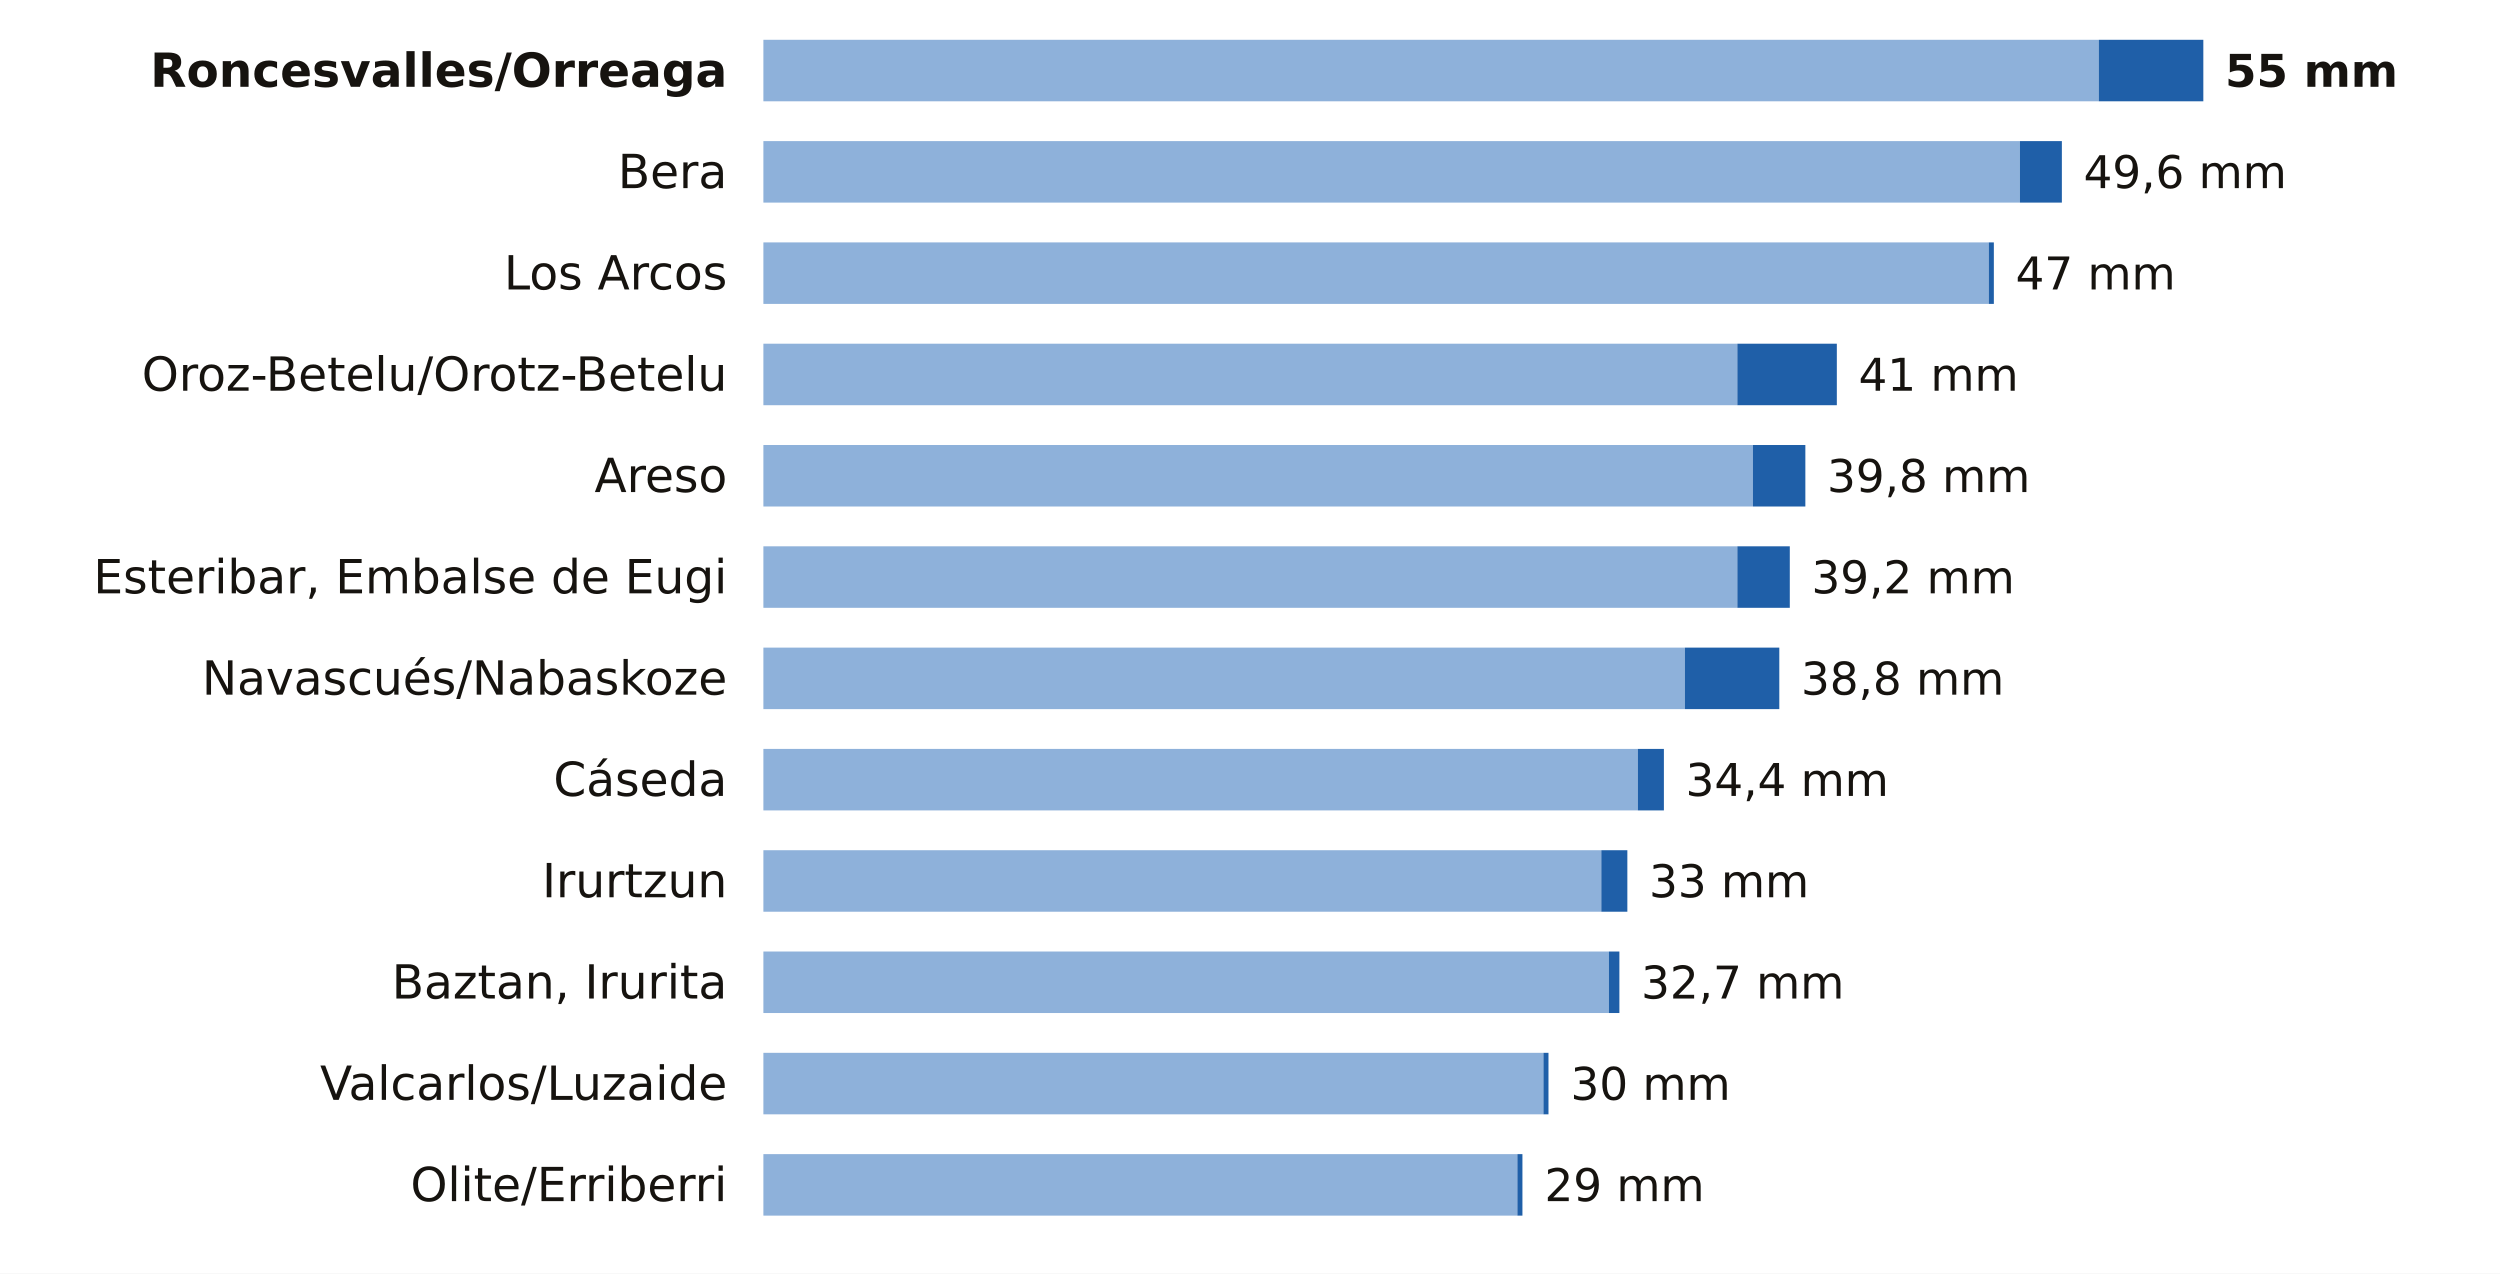
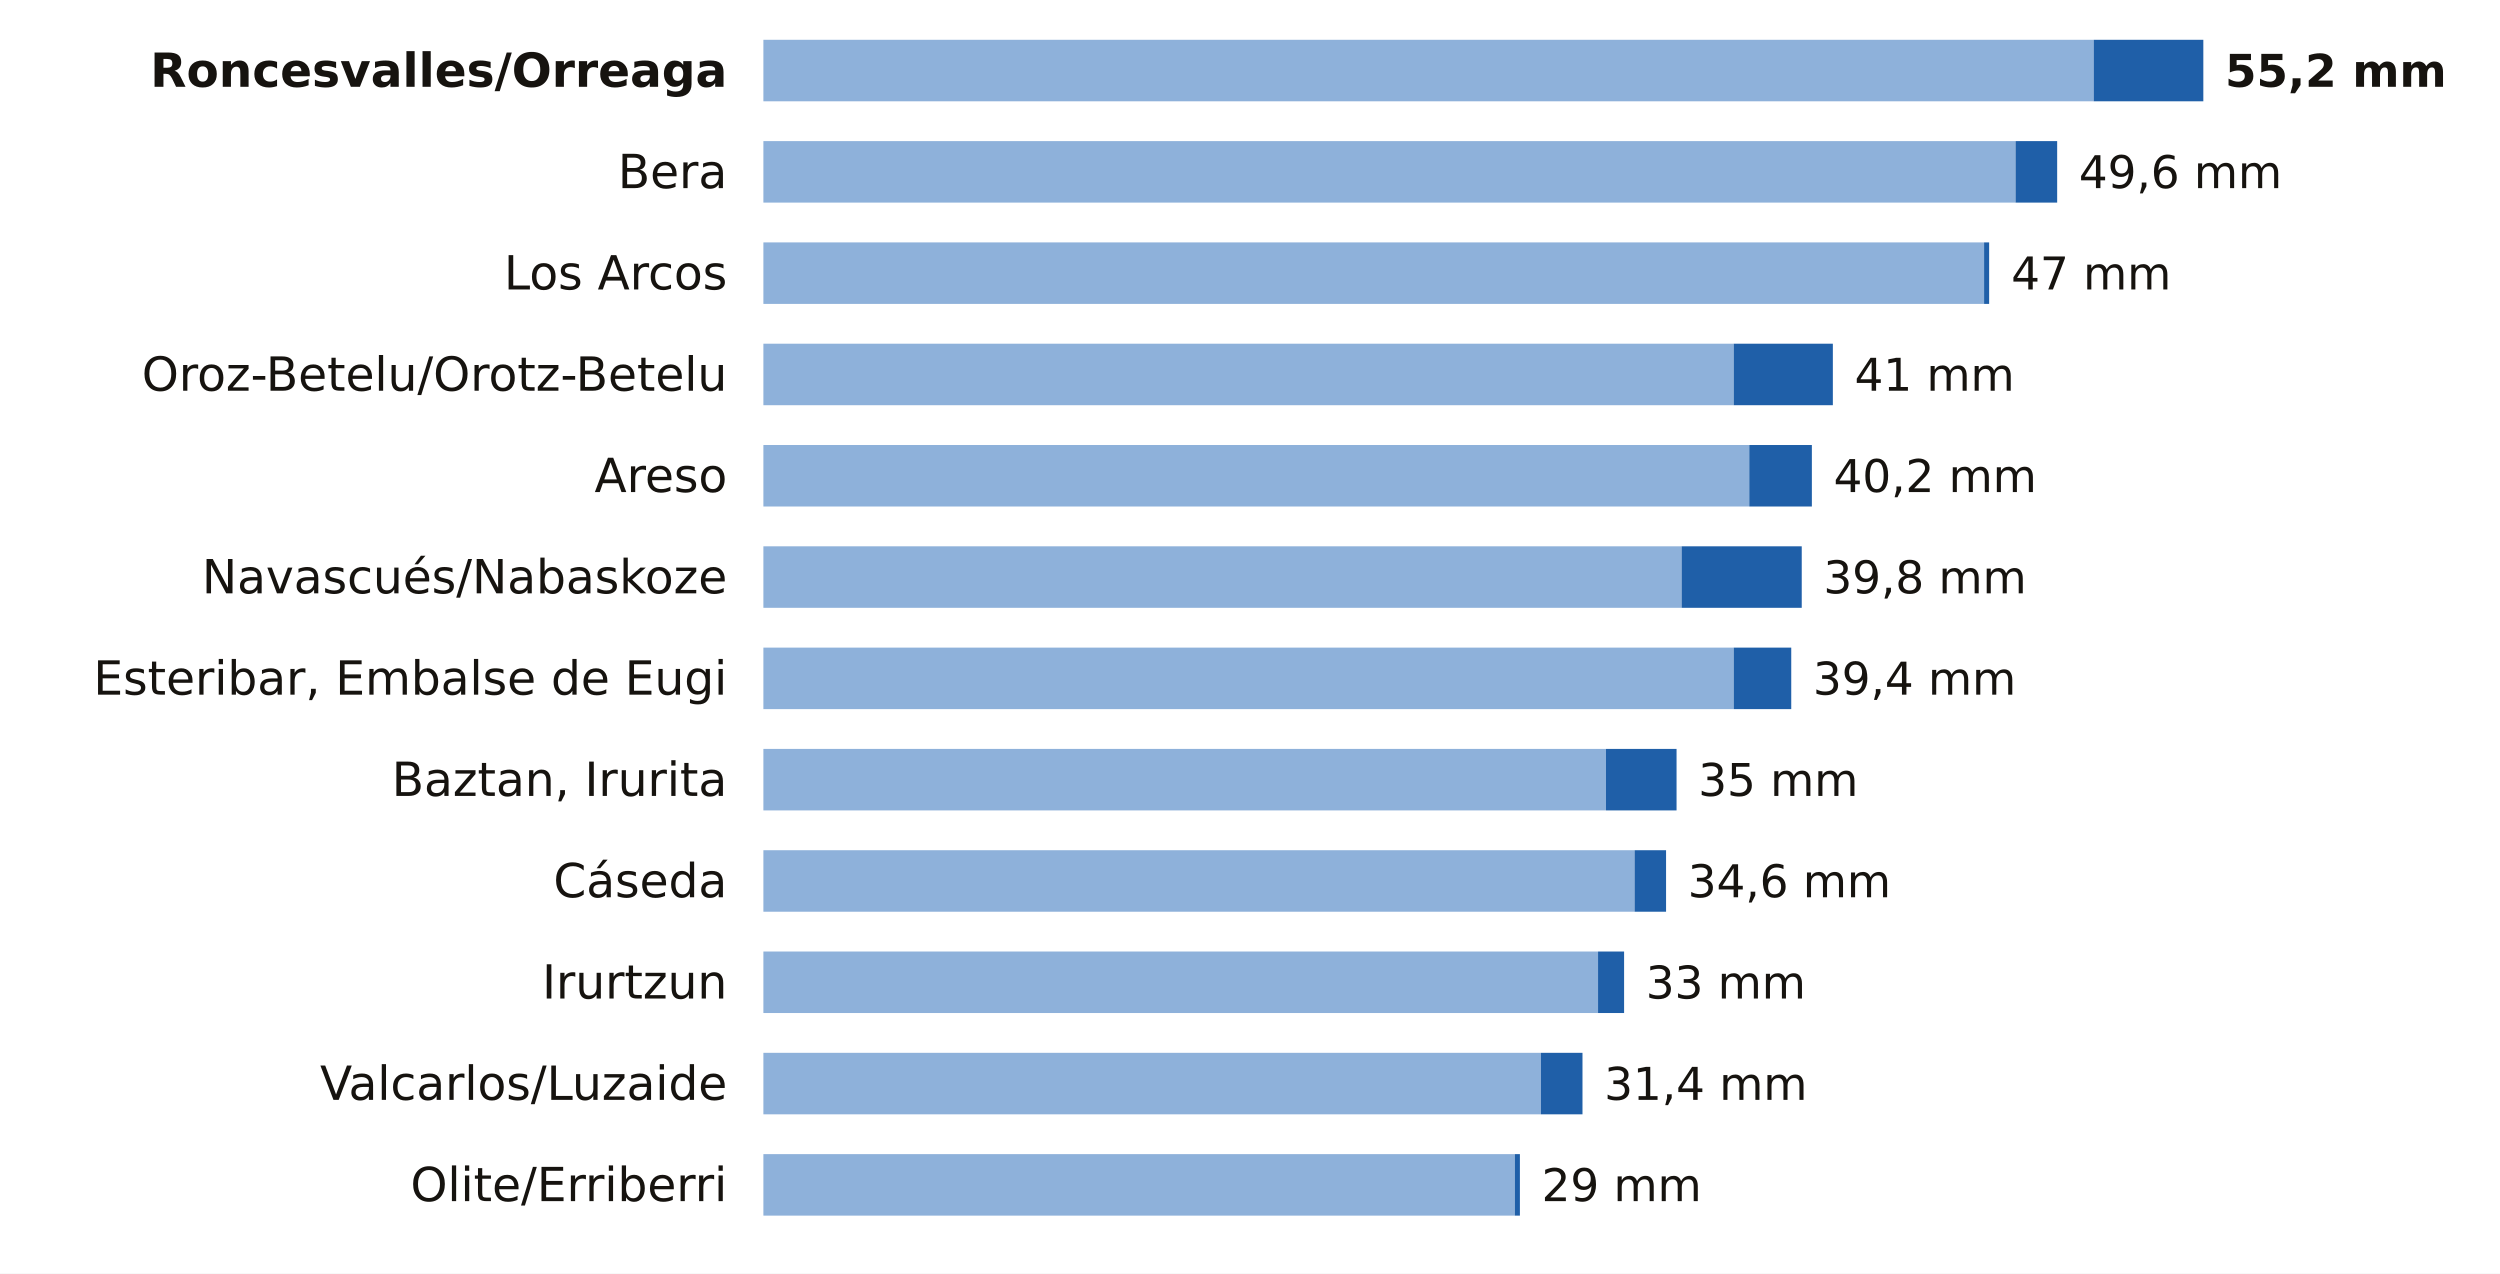
<svg xmlns="http://www.w3.org/2000/svg" viewBox="0 0 691 352" width="691" height="352" role="img" aria-label="La lluvia de los últimos 7 días en las estaciones de AEMET de Navarra">
  <rect width="691" height="352" fill="#FFFFFF" />
  <text x="201.0" y="24.0" font-size="13" fill="#16130F" text-anchor="end" font-weight="600" font-family="Public Sans, DejaVu Sans, Arial, sans-serif">Roncesvalles/Orreaga</text>
-   <rect x="211" y="11" width="369.1" height="17" fill="#8EB1DA" />
-   <rect x="580.1" y="11" width="28.9" height="17" fill="#1F5FA8" />
-   <text x="615.0" y="24.0" font-size="12.5" fill="#16130F" text-anchor="start" font-weight="700" font-family="Public Sans, DejaVu Sans, Arial, sans-serif">55 mm</text>
+   <rect x="211" y="11" width="367.7" height="17" fill="#8EB1DA" />
+   <rect x="578.7" y="11" width="30.3" height="17" fill="#1F5FA8" />
+   <text x="615.0" y="24.0" font-size="12.5" fill="#16130F" text-anchor="start" font-weight="700" font-family="Public Sans, DejaVu Sans, Arial, sans-serif">55,2 mm</text>
  <text x="201.0" y="52.0" font-size="13" fill="#16130F" text-anchor="end" font-weight="400" font-family="Public Sans, DejaVu Sans, Arial, sans-serif">Bera</text>
-   <rect x="211" y="39" width="347.3" height="17" fill="#8EB1DA" />
-   <rect x="558.3" y="39" width="11.6" height="17" fill="#1F5FA8" />
-   <text x="575.9" y="52.0" font-size="12.5" fill="#16130F" text-anchor="start" font-weight="500" font-family="Public Sans, DejaVu Sans, Arial, sans-serif">49,6 mm</text>
+   <rect x="211" y="39" width="346.1" height="17" fill="#8EB1DA" />
+   <rect x="557.1" y="39" width="11.5" height="17" fill="#1F5FA8" />
+   <text x="574.6" y="52.0" font-size="12.5" fill="#16130F" text-anchor="start" font-weight="500" font-family="Public Sans, DejaVu Sans, Arial, sans-serif">49,6 mm</text>
  <text x="201.0" y="80.0" font-size="13" fill="#16130F" text-anchor="end" font-weight="400" font-family="Public Sans, DejaVu Sans, Arial, sans-serif">Los Arcos</text>
-   <rect x="211" y="67" width="338.7" height="17" fill="#8EB1DA" />
-   <rect x="549.7" y="67" width="1.4" height="17" fill="#1F5FA8" />
-   <text x="557.1" y="80.0" font-size="12.5" fill="#16130F" text-anchor="start" font-weight="500" font-family="Public Sans, DejaVu Sans, Arial, sans-serif">47 mm</text>
+   <rect x="211" y="67" width="337.4" height="17" fill="#8EB1DA" />
+   <rect x="548.4" y="67" width="1.4" height="17" fill="#1F5FA8" />
+   <text x="555.9" y="80.0" font-size="12.5" fill="#16130F" text-anchor="start" font-weight="500" font-family="Public Sans, DejaVu Sans, Arial, sans-serif">47 mm</text>
  <text x="201.0" y="108.0" font-size="13" fill="#16130F" text-anchor="end" font-weight="400" font-family="Public Sans, DejaVu Sans, Arial, sans-serif">Oroz-Betelu/Orotz-Betelu</text>
-   <rect x="211" y="95" width="269.2" height="17" fill="#8EB1DA" />
-   <rect x="480.2" y="95" width="27.5" height="17" fill="#1F5FA8" />
-   <text x="513.7" y="108.0" font-size="12.5" fill="#16130F" text-anchor="start" font-weight="500" font-family="Public Sans, DejaVu Sans, Arial, sans-serif">41 mm</text>
+   <rect x="211" y="95" width="268.2" height="17" fill="#8EB1DA" />
+   <rect x="479.2" y="95" width="27.4" height="17" fill="#1F5FA8" />
+   <text x="512.6" y="108.0" font-size="12.5" fill="#16130F" text-anchor="start" font-weight="500" font-family="Public Sans, DejaVu Sans, Arial, sans-serif">41 mm</text>
  <text x="201.0" y="136.0" font-size="13" fill="#16130F" text-anchor="end" font-weight="400" font-family="Public Sans, DejaVu Sans, Arial, sans-serif">Areso</text>
-   <rect x="211" y="123" width="273.5" height="17" fill="#8EB1DA" />
-   <rect x="484.5" y="123" width="14.5" height="17" fill="#1F5FA8" />
-   <text x="505.0" y="136.0" font-size="12.5" fill="#16130F" text-anchor="start" font-weight="500" font-family="Public Sans, DejaVu Sans, Arial, sans-serif">39,8 mm</text>
-   <text x="201.0" y="164.0" font-size="13" fill="#16130F" text-anchor="end" font-weight="400" font-family="Public Sans, DejaVu Sans, Arial, sans-serif">Esteribar, Embalse de Eugi</text>
-   <rect x="211" y="151" width="269.2" height="17" fill="#8EB1DA" />
-   <rect x="480.2" y="151" width="14.5" height="17" fill="#1F5FA8" />
-   <text x="500.7" y="164.0" font-size="12.5" fill="#16130F" text-anchor="start" font-weight="500" font-family="Public Sans, DejaVu Sans, Arial, sans-serif">39,2 mm</text>
-   <text x="201.0" y="192.0" font-size="13" fill="#16130F" text-anchor="end" font-weight="400" font-family="Public Sans, DejaVu Sans, Arial, sans-serif">Navascués/Nabaskoze</text>
-   <rect x="211" y="179" width="254.7" height="17" fill="#8EB1DA" />
-   <rect x="465.7" y="179" width="26.1" height="17" fill="#1F5FA8" />
-   <text x="497.8" y="192.0" font-size="12.5" fill="#16130F" text-anchor="start" font-weight="500" font-family="Public Sans, DejaVu Sans, Arial, sans-serif">38,8 mm</text>
-   <text x="201.0" y="220.0" font-size="13" fill="#16130F" text-anchor="end" font-weight="400" font-family="Public Sans, DejaVu Sans, Arial, sans-serif">Cáseda</text>
-   <rect x="211" y="207" width="241.7" height="17" fill="#8EB1DA" />
-   <rect x="452.7" y="207" width="7.2" height="17" fill="#1F5FA8" />
-   <text x="465.9" y="220.0" font-size="12.5" fill="#16130F" text-anchor="start" font-weight="500" font-family="Public Sans, DejaVu Sans, Arial, sans-serif">34,4 mm</text>
-   <text x="201.0" y="248.0" font-size="13" fill="#16130F" text-anchor="end" font-weight="400" font-family="Public Sans, DejaVu Sans, Arial, sans-serif">Irurtzun</text>
-   <rect x="211" y="235" width="231.6" height="17" fill="#8EB1DA" />
-   <rect x="442.6" y="235" width="7.2" height="17" fill="#1F5FA8" />
-   <text x="455.8" y="248.0" font-size="12.5" fill="#16130F" text-anchor="start" font-weight="500" font-family="Public Sans, DejaVu Sans, Arial, sans-serif">33 mm</text>
-   <text x="201.0" y="276.0" font-size="13" fill="#16130F" text-anchor="end" font-weight="400" font-family="Public Sans, DejaVu Sans, Arial, sans-serif">Baztan, Irurita</text>
-   <rect x="211" y="263" width="233.7" height="17" fill="#8EB1DA" />
-   <rect x="444.7" y="263" width="2.9" height="17" fill="#1F5FA8" />
-   <text x="453.6" y="276.0" font-size="12.5" fill="#16130F" text-anchor="start" font-weight="500" font-family="Public Sans, DejaVu Sans, Arial, sans-serif">32,7 mm</text>
+   <rect x="211" y="123" width="272.5" height="17" fill="#8EB1DA" />
+   <rect x="483.5" y="123" width="17.3" height="17" fill="#1F5FA8" />
+   <text x="506.8" y="136.0" font-size="12.5" fill="#16130F" text-anchor="start" font-weight="500" font-family="Public Sans, DejaVu Sans, Arial, sans-serif">40,2 mm</text>
+   <text x="201.0" y="164.0" font-size="13" fill="#16130F" text-anchor="end" font-weight="400" font-family="Public Sans, DejaVu Sans, Arial, sans-serif">Navascués/Nabaskoze</text>
+   <rect x="211" y="151" width="253.8" height="17" fill="#8EB1DA" />
+   <rect x="464.8" y="151" width="33.2" height="17" fill="#1F5FA8" />
+   <text x="504.0" y="164.0" font-size="12.5" fill="#16130F" text-anchor="start" font-weight="500" font-family="Public Sans, DejaVu Sans, Arial, sans-serif">39,8 mm</text>
+   <text x="201.0" y="192.0" font-size="13" fill="#16130F" text-anchor="end" font-weight="400" font-family="Public Sans, DejaVu Sans, Arial, sans-serif">Esteribar, Embalse de Eugi</text>
+   <rect x="211" y="179" width="268.2" height="17" fill="#8EB1DA" />
+   <rect x="479.2" y="179" width="15.9" height="17" fill="#1F5FA8" />
+   <text x="501.1" y="192.0" font-size="12.5" fill="#16130F" text-anchor="start" font-weight="500" font-family="Public Sans, DejaVu Sans, Arial, sans-serif">39,4 mm</text>
+   <text x="201.0" y="220.0" font-size="13" fill="#16130F" text-anchor="end" font-weight="400" font-family="Public Sans, DejaVu Sans, Arial, sans-serif">Baztan, Irurita</text>
+   <rect x="211" y="207" width="232.9" height="17" fill="#8EB1DA" />
+   <rect x="443.9" y="207" width="19.5" height="17" fill="#1F5FA8" />
+   <text x="469.4" y="220.0" font-size="12.5" fill="#16130F" text-anchor="start" font-weight="500" font-family="Public Sans, DejaVu Sans, Arial, sans-serif">35 mm</text>
+   <text x="201.0" y="248.0" font-size="13" fill="#16130F" text-anchor="end" font-weight="400" font-family="Public Sans, DejaVu Sans, Arial, sans-serif">Cáseda</text>
+   <rect x="211" y="235" width="240.8" height="17" fill="#8EB1DA" />
+   <rect x="451.8" y="235" width="8.7" height="17" fill="#1F5FA8" />
+   <text x="466.5" y="248.0" font-size="12.5" fill="#16130F" text-anchor="start" font-weight="500" font-family="Public Sans, DejaVu Sans, Arial, sans-serif">34,6 mm</text>
+   <text x="201.0" y="276.0" font-size="13" fill="#16130F" text-anchor="end" font-weight="400" font-family="Public Sans, DejaVu Sans, Arial, sans-serif">Irurtzun</text>
+   <rect x="211" y="263" width="230.7" height="17" fill="#8EB1DA" />
+   <rect x="441.7" y="263" width="7.2" height="17" fill="#1F5FA8" />
+   <text x="454.9" y="276.0" font-size="12.5" fill="#16130F" text-anchor="start" font-weight="500" font-family="Public Sans, DejaVu Sans, Arial, sans-serif">33 mm</text>
  <text x="201.0" y="304.0" font-size="13" fill="#16130F" text-anchor="end" font-weight="400" font-family="Public Sans, DejaVu Sans, Arial, sans-serif">Valcarlos/Luzaide</text>
-   <rect x="211" y="291" width="215.6" height="17" fill="#8EB1DA" />
-   <rect x="426.6" y="291" width="1.4" height="17" fill="#1F5FA8" />
-   <text x="434.1" y="304.0" font-size="12.5" fill="#16130F" text-anchor="start" font-weight="500" font-family="Public Sans, DejaVu Sans, Arial, sans-serif">30 mm</text>
+   <rect x="211" y="291" width="214.9" height="17" fill="#8EB1DA" />
+   <rect x="425.9" y="291" width="11.5" height="17" fill="#1F5FA8" />
+   <text x="443.4" y="304.0" font-size="12.5" fill="#16130F" text-anchor="start" font-weight="500" font-family="Public Sans, DejaVu Sans, Arial, sans-serif">31,4 mm</text>
  <text x="201.0" y="332.0" font-size="13" fill="#16130F" text-anchor="end" font-weight="400" font-family="Public Sans, DejaVu Sans, Arial, sans-serif">Olite/Erriberri</text>
-   <rect x="211" y="319" width="208.4" height="17" fill="#8EB1DA" />
-   <rect x="419.4" y="319" width="1.4" height="17" fill="#1F5FA8" />
-   <text x="426.9" y="332.0" font-size="12.5" fill="#16130F" text-anchor="start" font-weight="500" font-family="Public Sans, DejaVu Sans, Arial, sans-serif">29 mm</text>
+   <rect x="211" y="319" width="207.7" height="17" fill="#8EB1DA" />
+   <rect x="418.7" y="319" width="1.4" height="17" fill="#1F5FA8" />
+   <text x="426.1" y="332.0" font-size="12.5" fill="#16130F" text-anchor="start" font-weight="500" font-family="Public Sans, DejaVu Sans, Arial, sans-serif">29 mm</text>
</svg>
